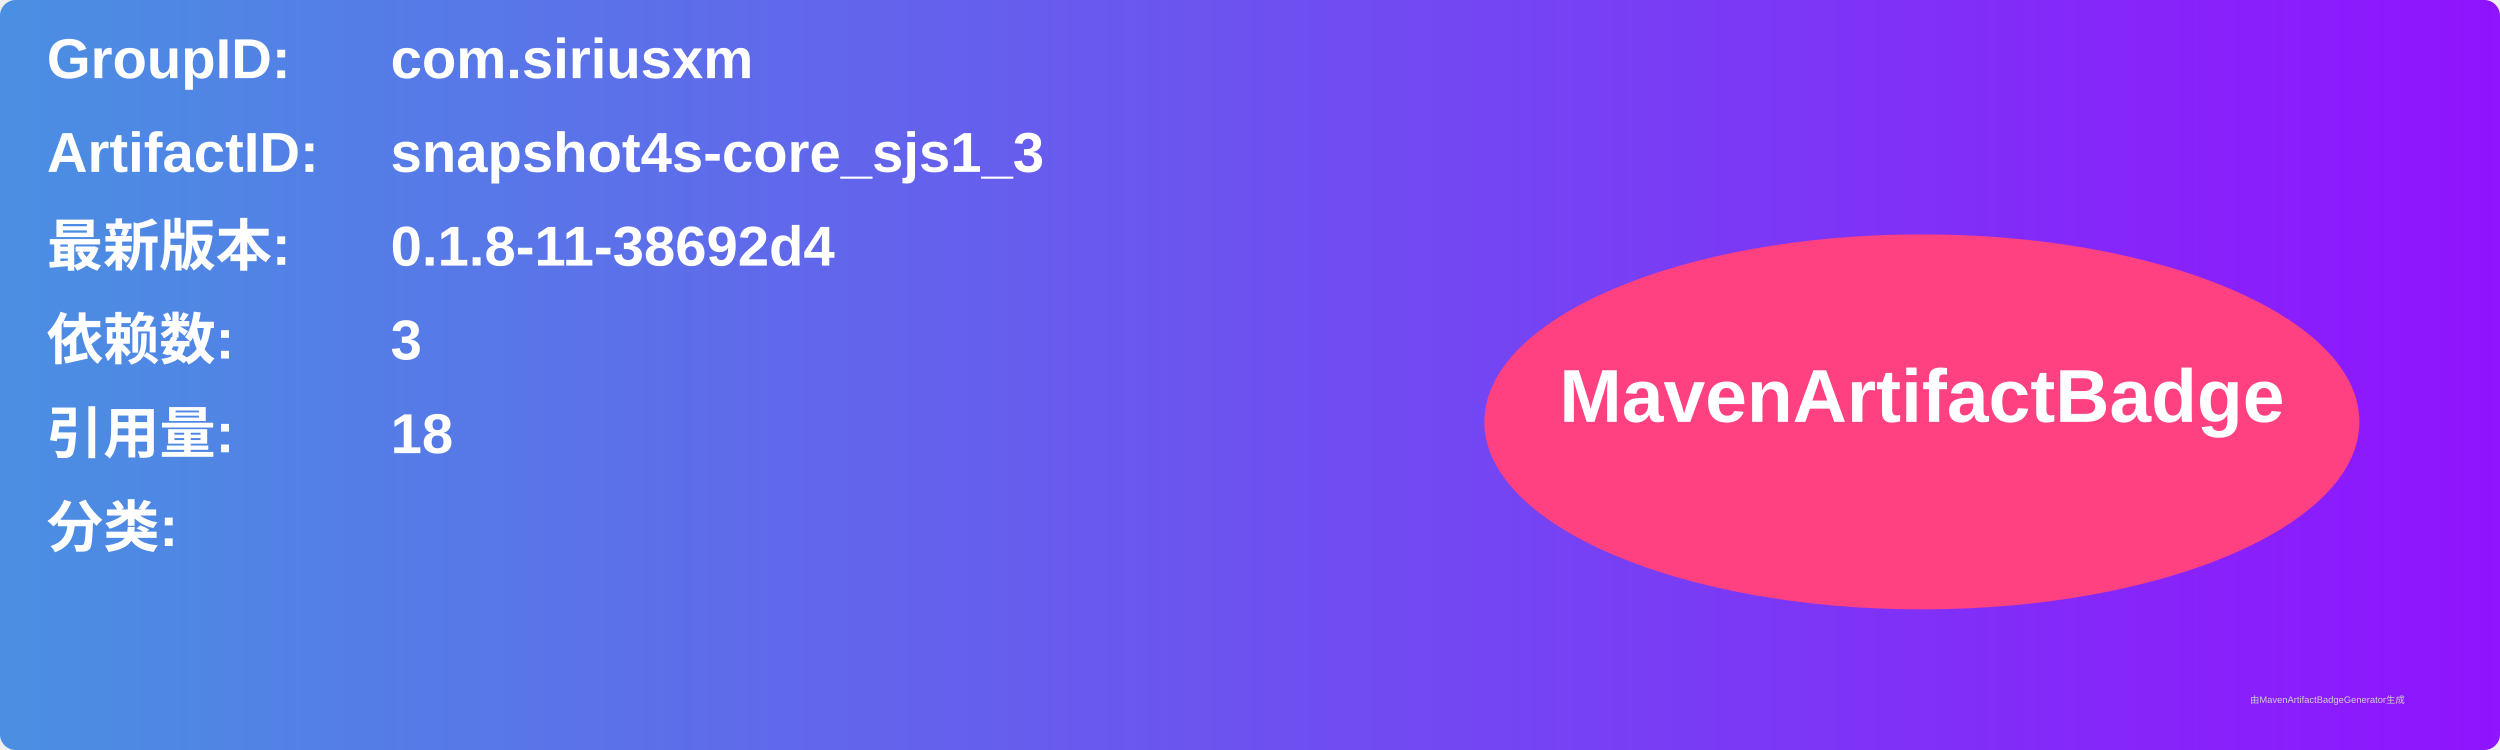
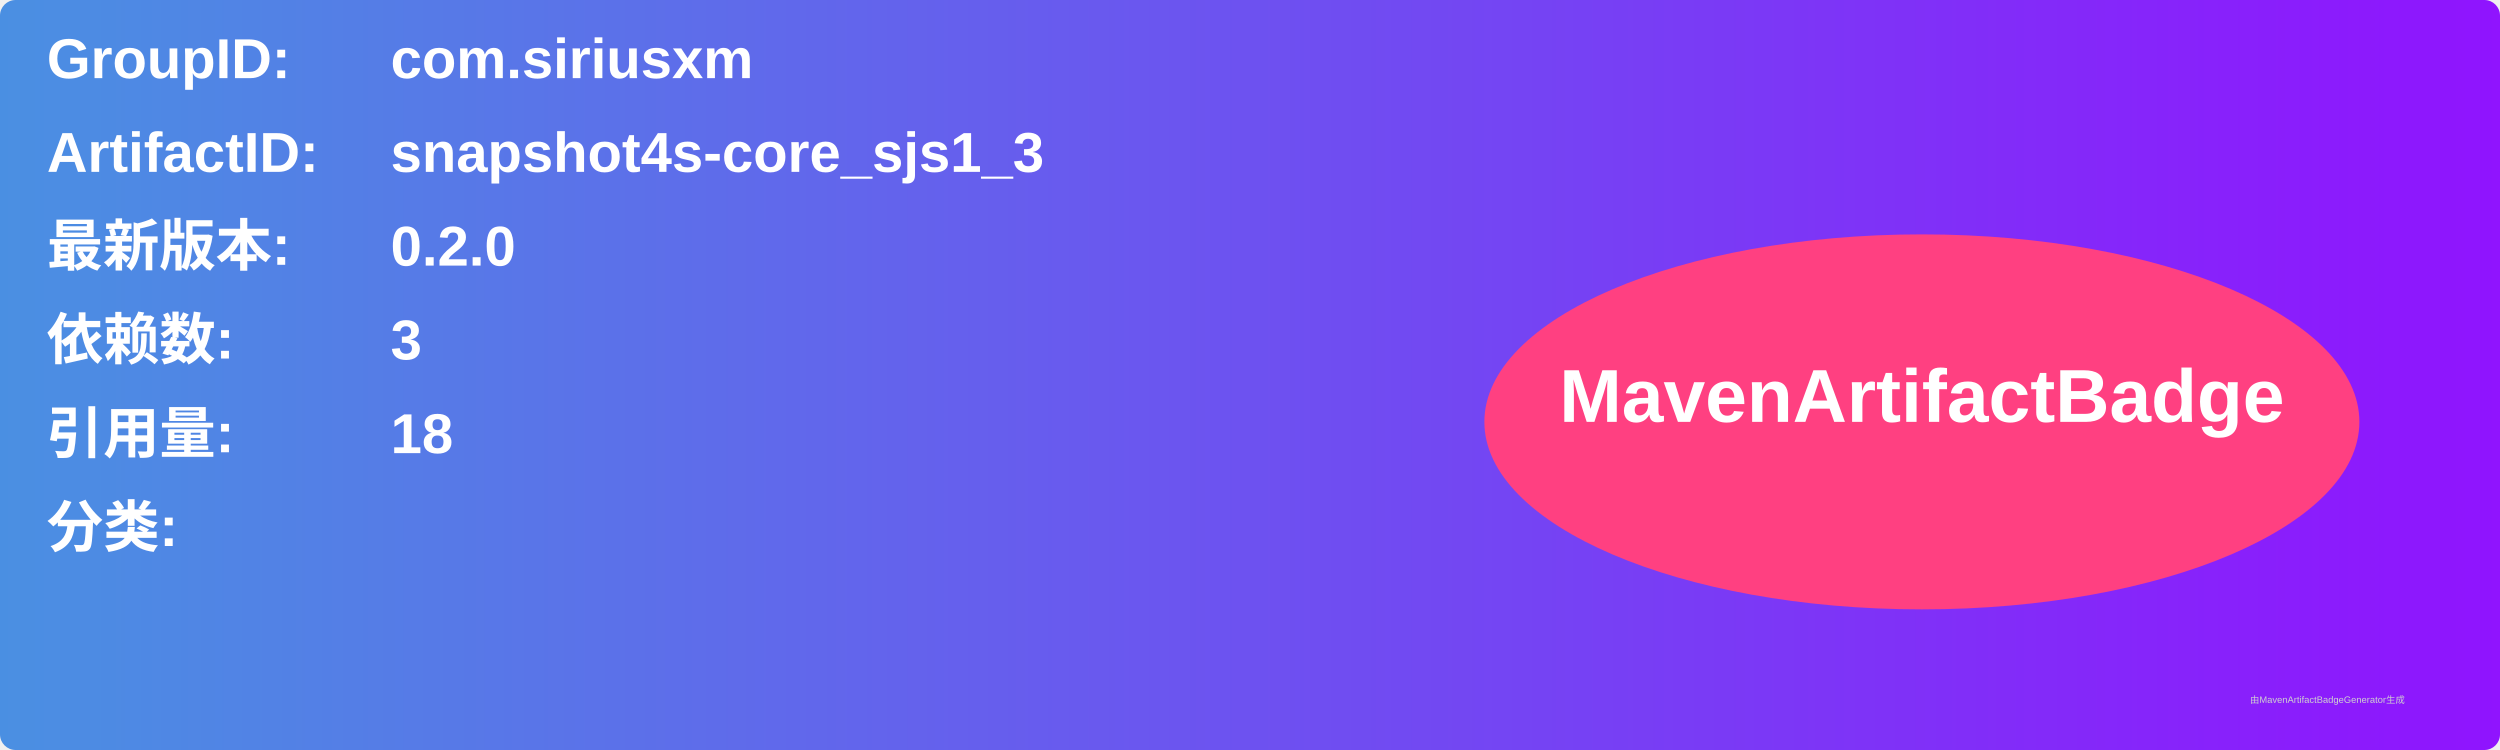
<svg xmlns="http://www.w3.org/2000/svg" width="800" height="240" viewBox="0 0 800 240">
  <linearGradient id="grad" x1="0%" y1="0%" x2="100%" y2="0%">
    <stop offset="0%" stop-color="#4a90e2" />
    <stop offset="100%" stop-color="#9013fe" />
  </linearGradient>
  <rect width="100%" height="100%" rx="5" ry="5" fill="url(#grad)" />
  <g transform="translate(15, 15)">
    <text x="0" y="10" font-family="Arial" font-size="18" fill="white" font-weight="bold" width="260">GroupID:</text>
    <text x="110" y="10" font-family="Arial" font-size="18" fill="white" font-weight="bold" width="460">com.siriusxm</text>
    <text x="0" y="40" font-family="Arial" font-size="18" fill="white" font-weight="bold" width="260">ArtifactID:</text>
    <text x="110" y="40" font-family="Arial" font-size="18" fill="white" font-weight="bold" width="460">snapshot4s-core_sjs1_3</text>
    <text x="0" y="70" font-family="Arial" font-size="18" fill="white" font-weight="bold">最新版本:</text>
    <text x="110" y="70" font-family="Arial" font-size="18" fill="white" font-weight="bold">
-       <tspan font-weight="bold">0.1.8-11-38692d4</tspan>
+       <tspan font-weight="bold">0.2.0</tspan>
    </text>
    <text x="0" y="100" font-family="Arial" font-size="18" fill="white" font-weight="bold">依赖数: </text>
    <text x="110" y="100" font-family="Arial" font-size="18" fill="white">
      <tspan font-weight="bold">3</tspan>
    </text>
    <text x="0" y="130" font-family="Arial" font-size="18" fill="white" font-weight="bold">引用量: </text>
    <text x="110" y="130" font-family="Arial" font-size="18" fill="white">
      <tspan font-weight="bold">18</tspan>
    </text>
    <text x="0" y="160" font-family="Arial" font-size="18" fill="white" font-weight="bold">分类:</text>
    <text x="10" y="190" font-family="Arial" font-size="10" fill="white">
      <tspan font-weight="bold" />
    </text>
    <ellipse cx="600" cy="120" rx="140" ry="60" fill="#ff4081" />
    <text x="600" y="120" text-anchor="middle" font-family="Arial" font-size="24" fill="white" font-weight="bold">MavenArtifactBadge</text>
  </g>
  <text x="720" y="225" font-family="Arial" font-size="3" fill="#d0d0d0">由MavenArtifactBadgeGenerator生成</text>
</svg>
